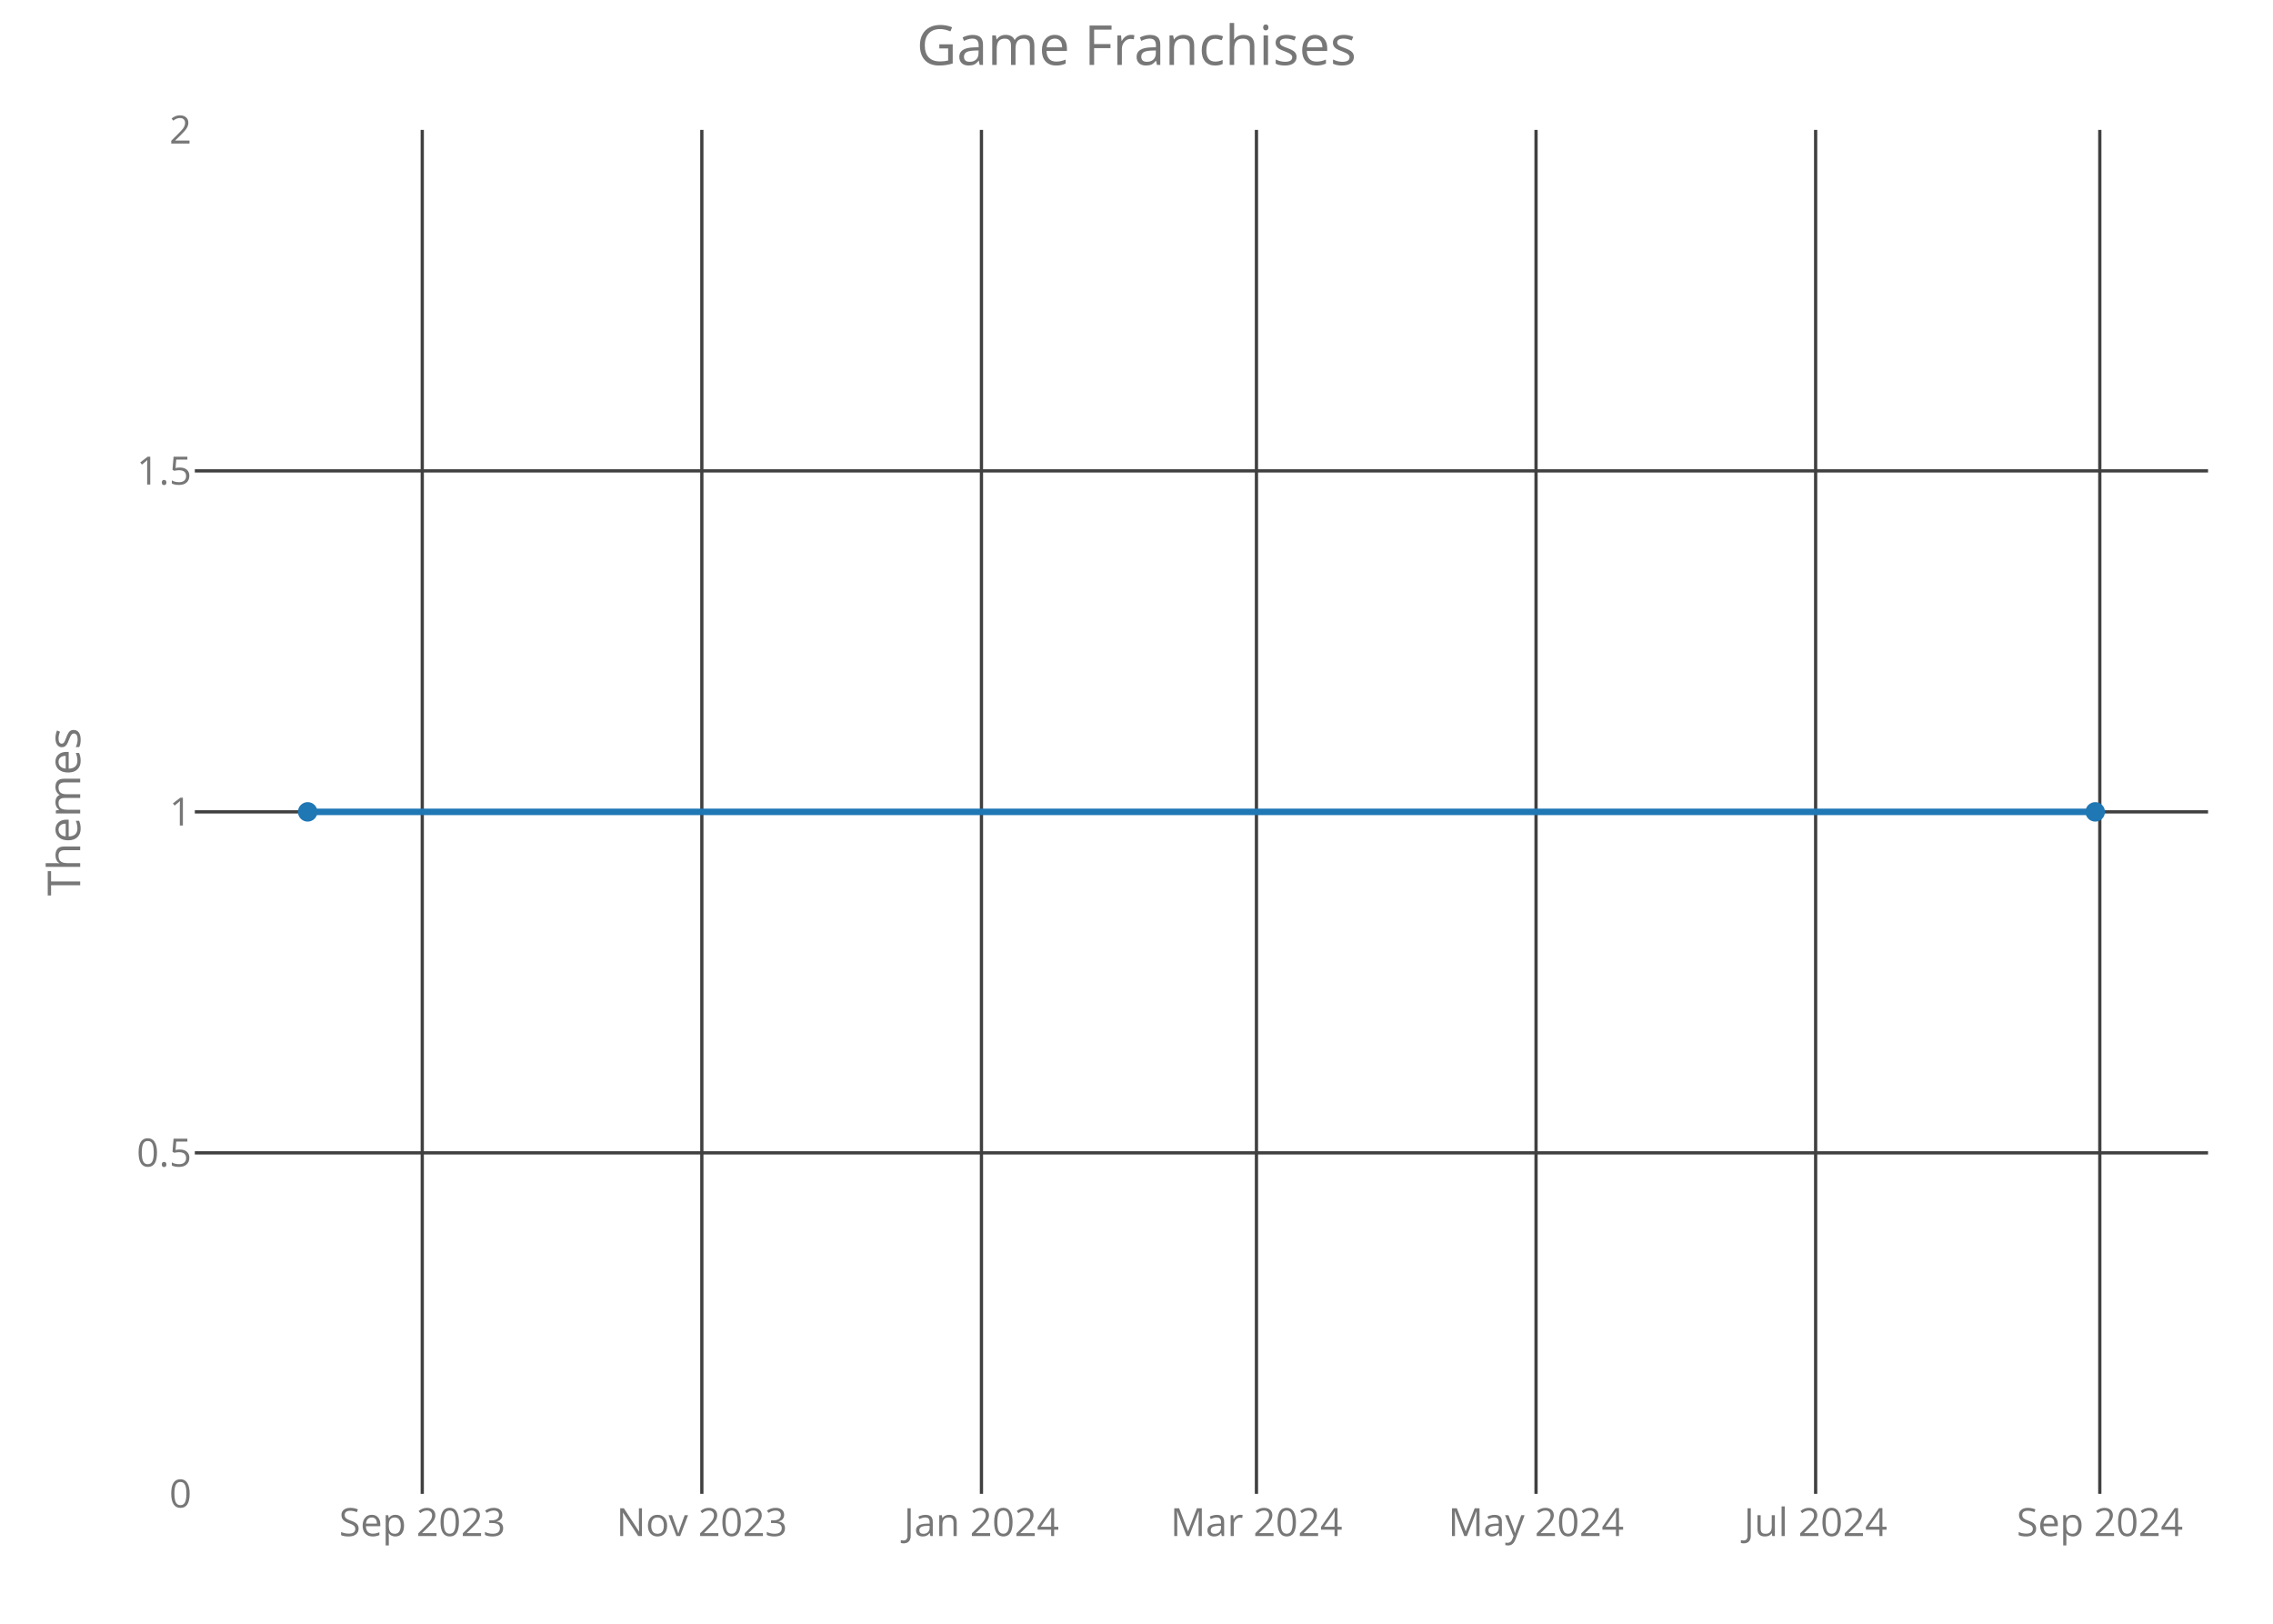
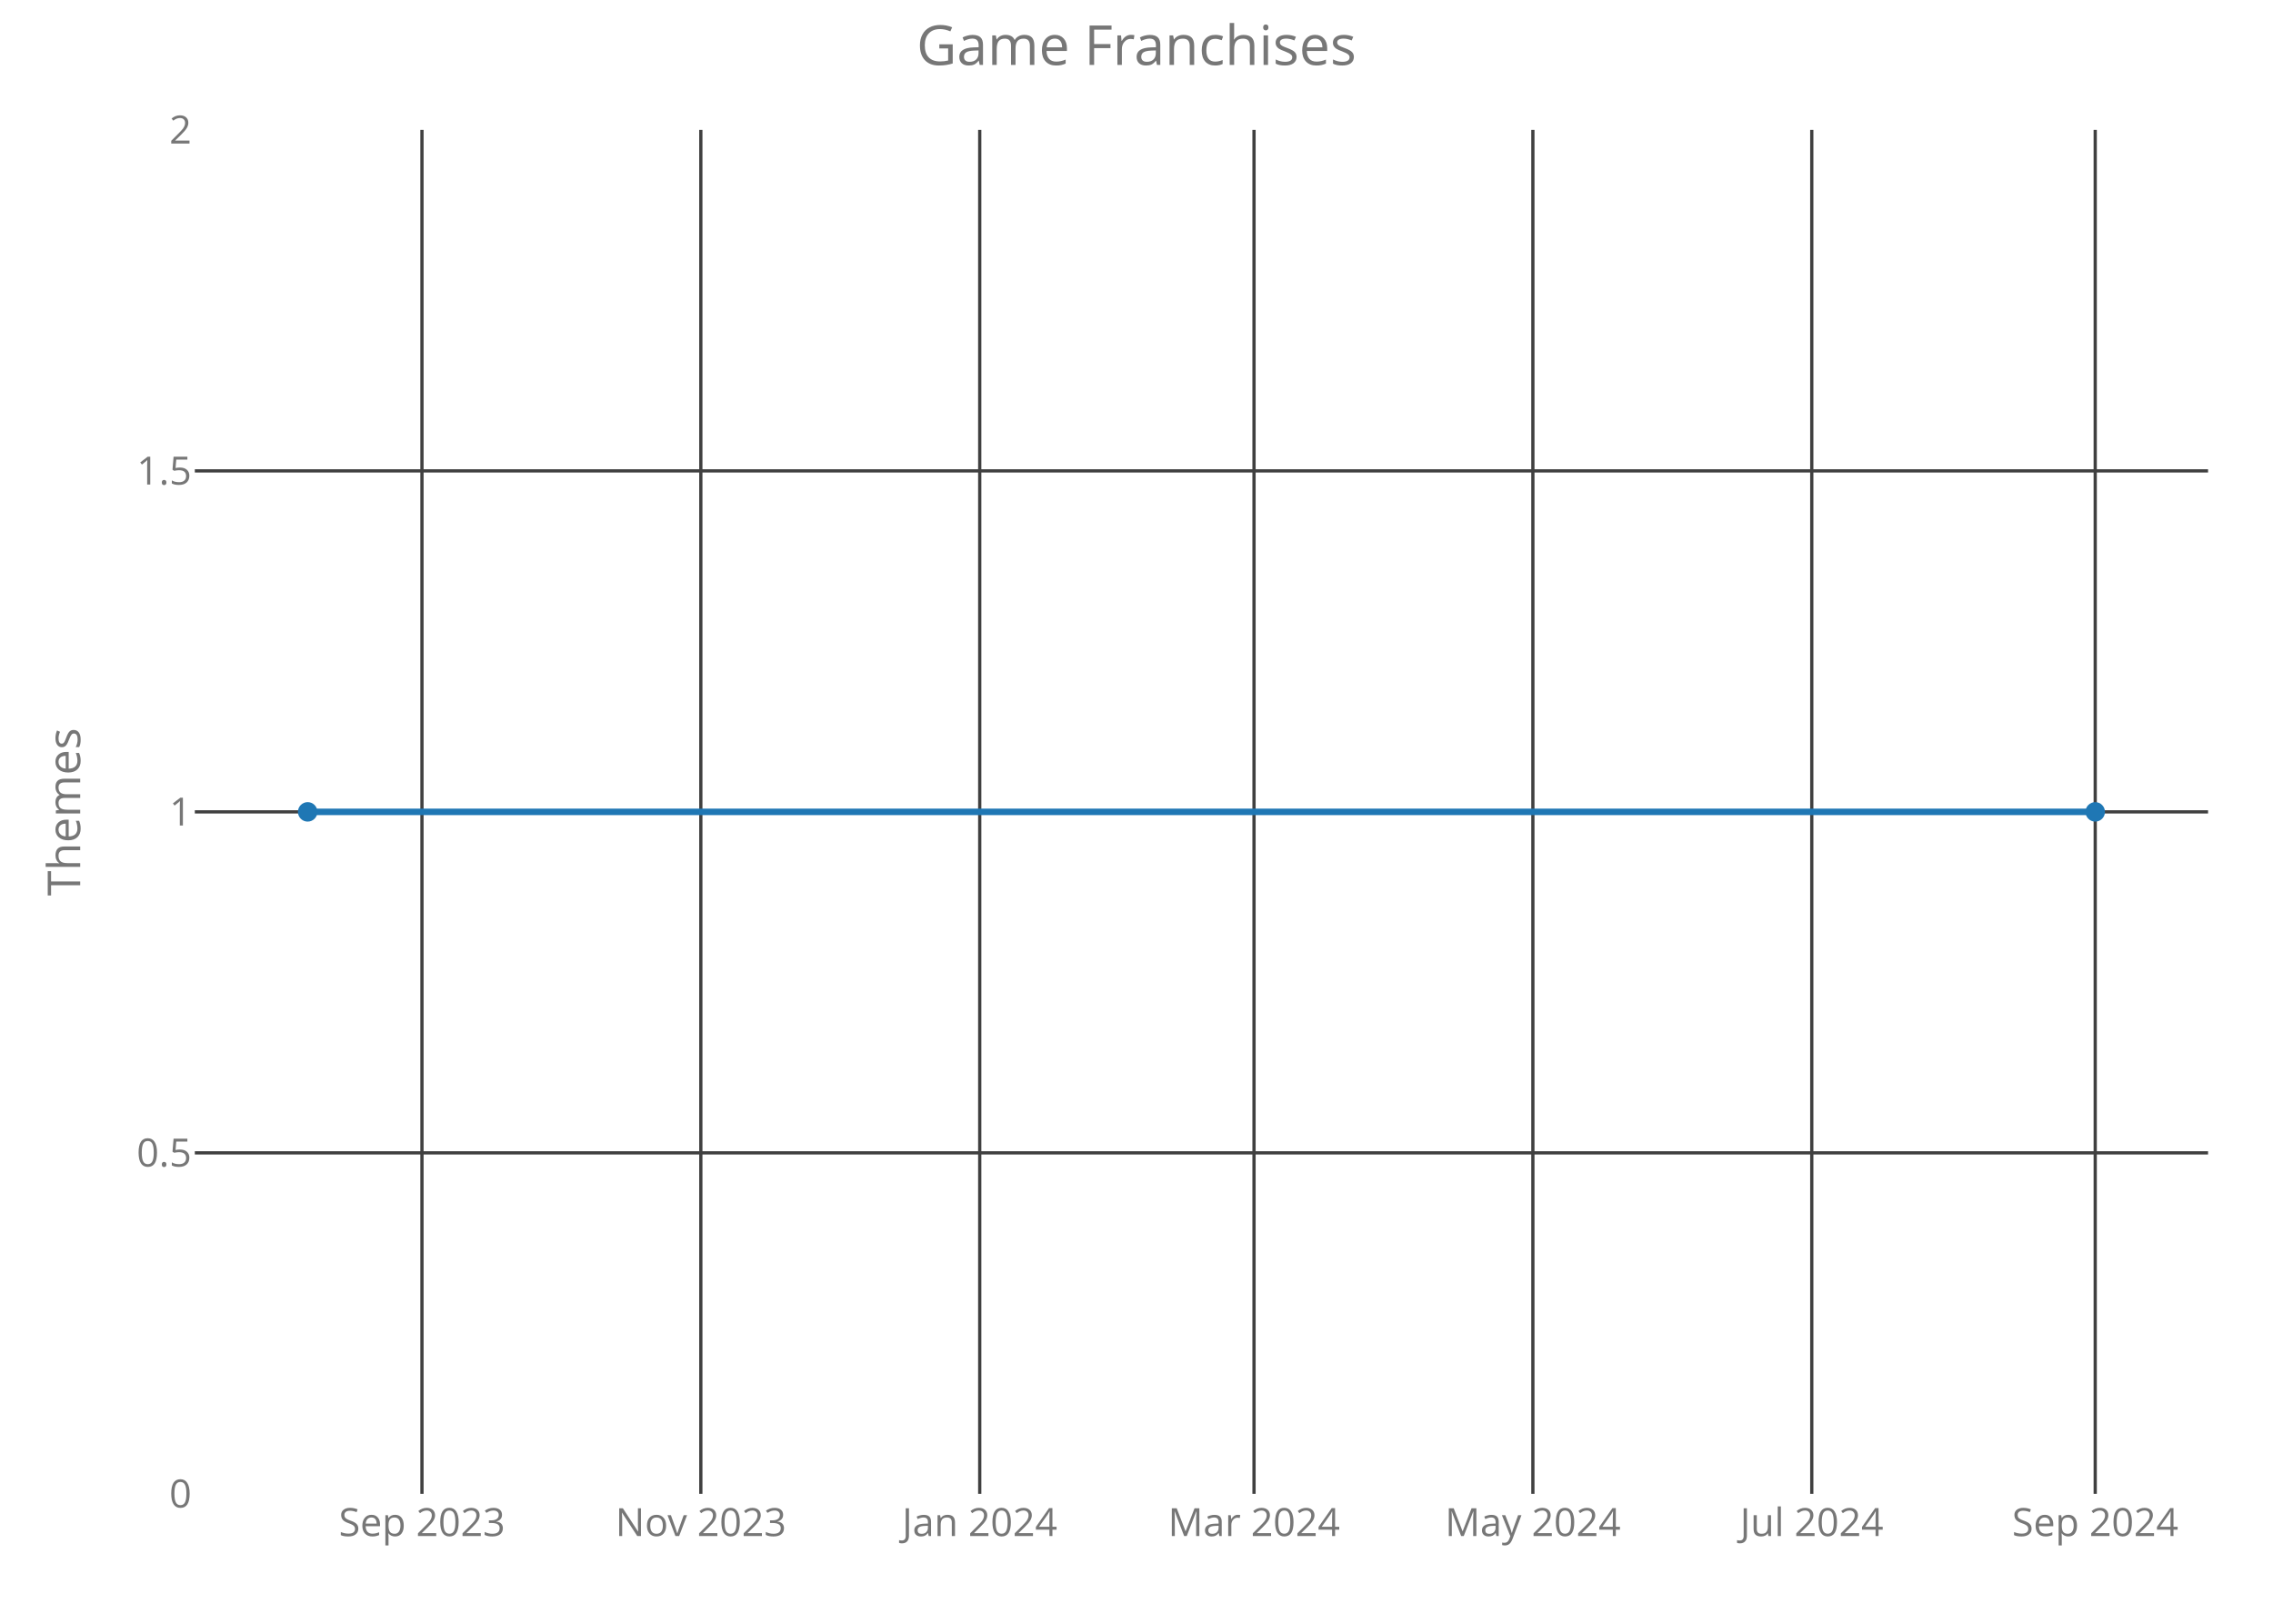
<svg xmlns="http://www.w3.org/2000/svg" class="main-svg" width="700" height="500" style="" viewBox="0 0 700 500">
  <rect x="0" y="0" width="700" height="500" style="fill: rgb(0, 0, 0); fill-opacity: 0;" />
-   <defs id="defs-d406c6">
+   <defs id="defs-ad7a1c">
    <g class="clips">
-       <clipPath id="clipd406c6xyplot" class="plotclip">
+       <clipPath id="clipad7a1cxyplot" class="plotclip">
        <rect width="620" height="420" />
      </clipPath>
-       <clipPath class="axesclip" id="clipd406c6x">
+       <clipPath class="axesclip" id="clipad7a1cx">
        <rect x="60" y="0" width="620" height="500" />
      </clipPath>
-       <clipPath class="axesclip" id="clipd406c6y">
+       <clipPath class="axesclip" id="clipad7a1cy">
        <rect x="0" y="40" width="700" height="420" />
      </clipPath>
-       <clipPath class="axesclip" id="clipd406c6xy">
+       <clipPath class="axesclip" id="clipad7a1cxy">
        <rect x="60" y="40" width="620" height="420" />
      </clipPath>
    </g>
    <g class="gradients" />
  </defs>
  <g class="bglayer">
    <rect class="bg" x="60" y="40" width="620" height="420" style="fill: rgb(0, 0, 0); fill-opacity: 0; stroke-width: 0;" />
  </g>
  <g class="layer-below">
    <g class="imagelayer" />
    <g class="shapelayer" />
  </g>
  <g class="cartesianlayer">
    <g class="subplot xy">
      <g class="layer-subplot">
        <g class="shapelayer" />
        <g class="imagelayer" />
      </g>
      <g class="gridlayer">
        <g class="x">
-           <path class="xgrid crisp" transform="translate(130.04,0)" d="M0,40v420" style="stroke: rgb(64, 64, 64); stroke-opacity: 1; stroke-width: 1px;" />
-           <path class="xgrid crisp" transform="translate(216.14,0)" d="M0,40v420" style="stroke: rgb(64, 64, 64); stroke-opacity: 1; stroke-width: 1px;" />
-           <path class="xgrid crisp" transform="translate(302.25,0)" d="M0,40v420" style="stroke: rgb(64, 64, 64); stroke-opacity: 1; stroke-width: 1px;" />
-           <path class="xgrid crisp" transform="translate(386.94,0)" d="M0,40v420" style="stroke: rgb(64, 64, 64); stroke-opacity: 1; stroke-width: 1px;" />
-           <path class="xgrid crisp" transform="translate(473.04,0)" d="M0,40v420" style="stroke: rgb(64, 64, 64); stroke-opacity: 1; stroke-width: 1px;" />
-           <path class="xgrid crisp" transform="translate(559.15,0)" d="M0,40v420" style="stroke: rgb(64, 64, 64); stroke-opacity: 1; stroke-width: 1px;" />
-           <path class="xgrid crisp" transform="translate(646.66,0)" d="M0,40v420" style="stroke: rgb(64, 64, 64); stroke-opacity: 1; stroke-width: 1px;" />
+           <path class="xgrid crisp" transform="translate(129.95,0)" d="M0,40v420" style="stroke: rgb(64, 64, 64); stroke-opacity: 1; stroke-width: 1px;" />
+           <path class="xgrid crisp" transform="translate(215.83,0)" d="M0,40v420" style="stroke: rgb(64, 64, 64); stroke-opacity: 1; stroke-width: 1px;" />
+           <path class="xgrid crisp" transform="translate(301.72,0)" d="M0,40v420" style="stroke: rgb(64, 64, 64); stroke-opacity: 1; stroke-width: 1px;" />
+           <path class="xgrid crisp" transform="translate(386.19,0)" d="M0,40v420" style="stroke: rgb(64, 64, 64); stroke-opacity: 1; stroke-width: 1px;" />
+           <path class="xgrid crisp" transform="translate(472.07,0)" d="M0,40v420" style="stroke: rgb(64, 64, 64); stroke-opacity: 1; stroke-width: 1px;" />
+           <path class="xgrid crisp" transform="translate(557.96,0)" d="M0,40v420" style="stroke: rgb(64, 64, 64); stroke-opacity: 1; stroke-width: 1px;" />
+           <path class="xgrid crisp" transform="translate(645.25,0)" d="M0,40v420" style="stroke: rgb(64, 64, 64); stroke-opacity: 1; stroke-width: 1px;" />
        </g>
        <g class="y">
          <path class="ygrid crisp" transform="translate(0,355)" d="M60,0h620" style="stroke: rgb(64, 64, 64); stroke-opacity: 1; stroke-width: 1px;" />
          <path class="ygrid crisp" transform="translate(0,250)" d="M60,0h620" style="stroke: rgb(64, 64, 64); stroke-opacity: 1; stroke-width: 1px;" />
          <path class="ygrid crisp" transform="translate(0,145)" d="M60,0h620" style="stroke: rgb(64, 64, 64); stroke-opacity: 1; stroke-width: 1px;" />
        </g>
      </g>
      <g class="zerolinelayer" />
      <path class="xlines-below crisp" d="M0,0" style="fill: none;" />
      <path class="ylines-below crisp" d="M0,0" style="fill: none;" />
      <g class="overlines-below" />
      <g class="xaxislayer-below">
        <g class="xtick">
-           <text text-anchor="middle" x="0" y="473" transform="translate(130.04,0)" style="font-family: 'Open Sans'; font-size: 12px; fill: rgb(119, 119, 119); fill-opacity: 1; white-space: pre;">Sep 2023</text>
+           <text text-anchor="middle" x="0" y="473" transform="translate(129.95,0)" style="font-family: 'Open Sans'; font-size: 12px; fill: rgb(119, 119, 119); fill-opacity: 1; white-space: pre;">Sep 2023</text>
        </g>
        <g class="xtick">
-           <text text-anchor="middle" x="0" y="473" transform="translate(216.14,0)" style="font-family: 'Open Sans'; font-size: 12px; fill: rgb(119, 119, 119); fill-opacity: 1; white-space: pre;">Nov 2023</text>
+           <text text-anchor="middle" x="0" y="473" transform="translate(215.83,0)" style="font-family: 'Open Sans'; font-size: 12px; fill: rgb(119, 119, 119); fill-opacity: 1; white-space: pre;">Nov 2023</text>
        </g>
        <g class="xtick">
-           <text text-anchor="middle" x="0" y="473" transform="translate(302.25,0)" style="font-family: 'Open Sans'; font-size: 12px; fill: rgb(119, 119, 119); fill-opacity: 1; white-space: pre;">Jan 2024</text>
+           <text text-anchor="middle" x="0" y="473" transform="translate(301.72,0)" style="font-family: 'Open Sans'; font-size: 12px; fill: rgb(119, 119, 119); fill-opacity: 1; white-space: pre;">Jan 2024</text>
        </g>
        <g class="xtick">
-           <text text-anchor="middle" x="0" y="473" transform="translate(386.94,0)" style="font-family: 'Open Sans'; font-size: 12px; fill: rgb(119, 119, 119); fill-opacity: 1; white-space: pre;">Mar 2024</text>
+           <text text-anchor="middle" x="0" y="473" transform="translate(386.19,0)" style="font-family: 'Open Sans'; font-size: 12px; fill: rgb(119, 119, 119); fill-opacity: 1; white-space: pre;">Mar 2024</text>
        </g>
        <g class="xtick">
-           <text text-anchor="middle" x="0" y="473" transform="translate(473.04,0)" style="font-family: 'Open Sans'; font-size: 12px; fill: rgb(119, 119, 119); fill-opacity: 1; white-space: pre;">May 2024</text>
+           <text text-anchor="middle" x="0" y="473" transform="translate(472.07,0)" style="font-family: 'Open Sans'; font-size: 12px; fill: rgb(119, 119, 119); fill-opacity: 1; white-space: pre;">May 2024</text>
        </g>
        <g class="xtick">
-           <text text-anchor="middle" x="0" y="473" transform="translate(559.15,0)" style="font-family: 'Open Sans'; font-size: 12px; fill: rgb(119, 119, 119); fill-opacity: 1; white-space: pre;">Jul 2024</text>
+           <text text-anchor="middle" x="0" y="473" transform="translate(557.96,0)" style="font-family: 'Open Sans'; font-size: 12px; fill: rgb(119, 119, 119); fill-opacity: 1; white-space: pre;">Jul 2024</text>
        </g>
        <g class="xtick">
-           <text text-anchor="middle" x="0" y="473" transform="translate(646.66,0)" style="font-family: 'Open Sans'; font-size: 12px; fill: rgb(119, 119, 119); fill-opacity: 1; white-space: pre;">Sep 2024</text>
+           <text text-anchor="middle" x="0" y="473" transform="translate(645.25,0)" style="font-family: 'Open Sans'; font-size: 12px; fill: rgb(119, 119, 119); fill-opacity: 1; white-space: pre;">Sep 2024</text>
        </g>
      </g>
      <g class="yaxislayer-below">
        <g class="ytick">
          <text text-anchor="end" x="59" y="4.2" transform="translate(0,460)" style="font-family: 'Open Sans'; font-size: 12px; fill: rgb(119, 119, 119); fill-opacity: 1; white-space: pre;">0</text>
        </g>
        <g class="ytick">
          <text text-anchor="end" x="59" y="4.2" transform="translate(0,355)" style="font-family: 'Open Sans'; font-size: 12px; fill: rgb(119, 119, 119); fill-opacity: 1; white-space: pre;">0.5</text>
        </g>
        <g class="ytick">
          <text text-anchor="end" x="59" y="4.2" transform="translate(0,250)" style="font-family: 'Open Sans'; font-size: 12px; fill: rgb(119, 119, 119); fill-opacity: 1; white-space: pre;">1</text>
        </g>
        <g class="ytick">
          <text text-anchor="end" x="59" y="4.2" transform="translate(0,145)" style="font-family: 'Open Sans'; font-size: 12px; fill: rgb(119, 119, 119); fill-opacity: 1; white-space: pre;">1.5</text>
        </g>
        <g class="ytick">
          <text text-anchor="end" x="59" y="4.2" transform="translate(0,40)" style="font-family: 'Open Sans'; font-size: 12px; fill: rgb(119, 119, 119); fill-opacity: 1; white-space: pre;">2</text>
        </g>
      </g>
      <g class="overaxes-below" />
-       <g class="plot" transform="translate(60,40)" clip-path="url('#clipd406c6xyplot')">
+       <g class="plot" transform="translate(60,40)" clip-path="url('#clipad7a1cxyplot')">
        <g class="scatterlayer mlayer">
-           <g class="trace scatter trace6e7ddc" style="stroke-miterlimit: 2; opacity: 1;">
+           <g class="trace scatter tracee5993a" style="stroke-miterlimit: 2; opacity: 1;">
            <g class="fills" />
            <g class="errorbars" />
            <g class="lines">
              <path class="js-line" d="M34.75,210L585.25,210" style="vector-effect: non-scaling-stroke; fill: none; stroke: rgb(31, 119, 180); stroke-opacity: 1; stroke-width: 2px; opacity: 1;" />
            </g>
            <g class="points">
              <path class="point" transform="translate(34.75,210)" d="M3,0A3,3 0 1,1 0,-3A3,3 0 0,1 3,0Z" style="opacity: 1; stroke-width: 0px; fill: rgb(31, 119, 180); fill-opacity: 1;" />
              <path class="point" transform="translate(585.25,210)" d="M3,0A3,3 0 1,1 0,-3A3,3 0 0,1 3,0Z" style="opacity: 1; stroke-width: 0px; fill: rgb(31, 119, 180); fill-opacity: 1;" />
            </g>
            <g class="text" />
          </g>
        </g>
      </g>
      <g class="overplot" />
      <path class="xlines-above" />
      <path class="ylines-above" />
      <g class="overlines-above" />
      <g class="xaxislayer-above" />
      <g class="yaxislayer-above" />
      <g class="overaxes-above" />
    </g>
  </g>
  <g class="polarlayer" />
  <g class="ternarylayer" />
  <g class="geolayer" />
  <g class="funnelarealayer" />
  <g class="pielayer" />
  <g class="treemaplayer" />
  <g class="sunburstlayer" />
  <g class="glimages" />
-   <defs id="topdefs-d406c6">
+   <defs id="topdefs-ad7a1c">
    <g class="clips" />
  </defs>
  <g class="layer-above">
    <g class="imagelayer" />
    <g class="shapelayer" />
  </g>
  <g class="infolayer">
    <g class="g-gtitle">
      <text class="gtitle" x="350" y="20" text-anchor="middle" dy="0em" style="font-family: 'Open Sans'; font-size: 17px; fill: rgb(119, 119, 119); opacity: 1; font-weight: normal; white-space: pre;">Game Franchises</text>
    </g>
    <g class="g-xtitle" />
    <g class="g-ytitle">
      <text class="ytitle" transform="rotate(-90,24.7,250)" x="24.7" y="250" text-anchor="middle" style="font-family: 'Open Sans'; font-size: 14px; fill: rgb(119, 119, 119); opacity: 1; font-weight: normal; white-space: pre;">Themes</text>
    </g>
  </g>
</svg>
